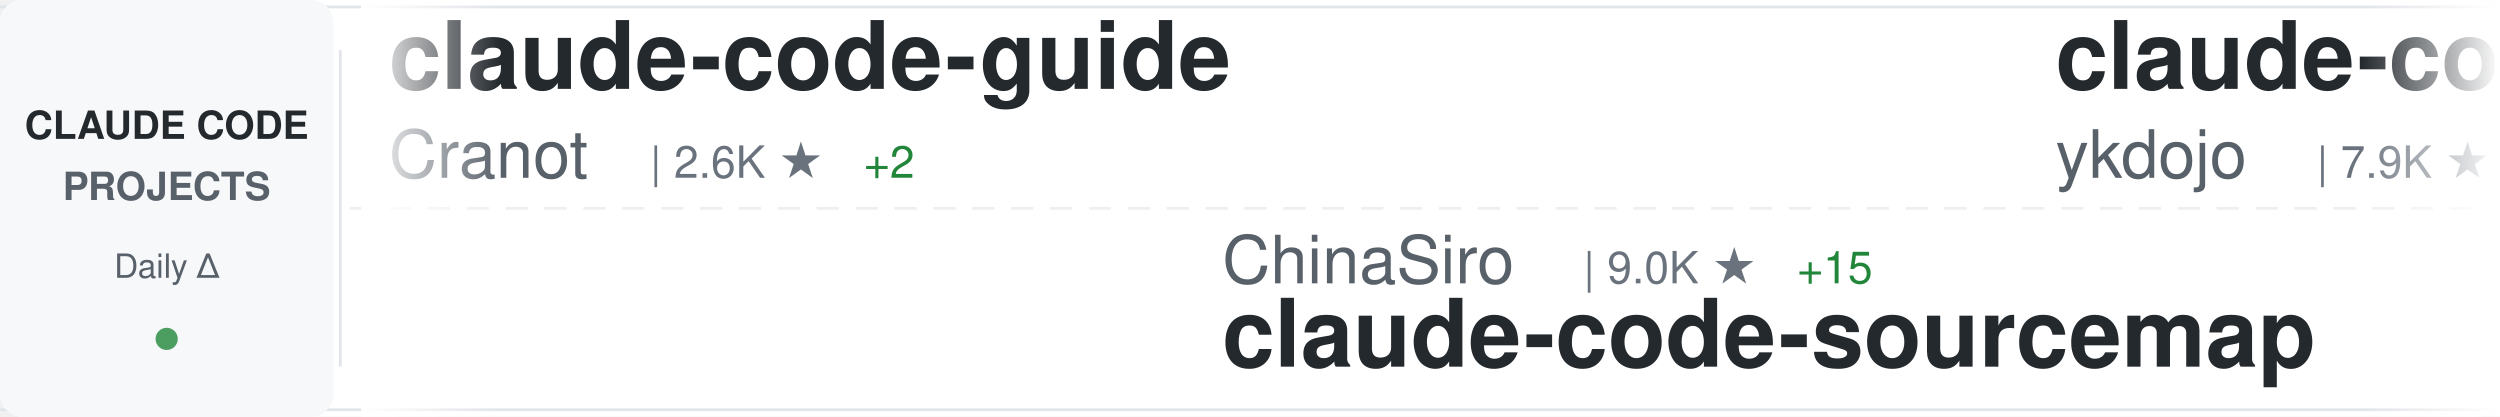
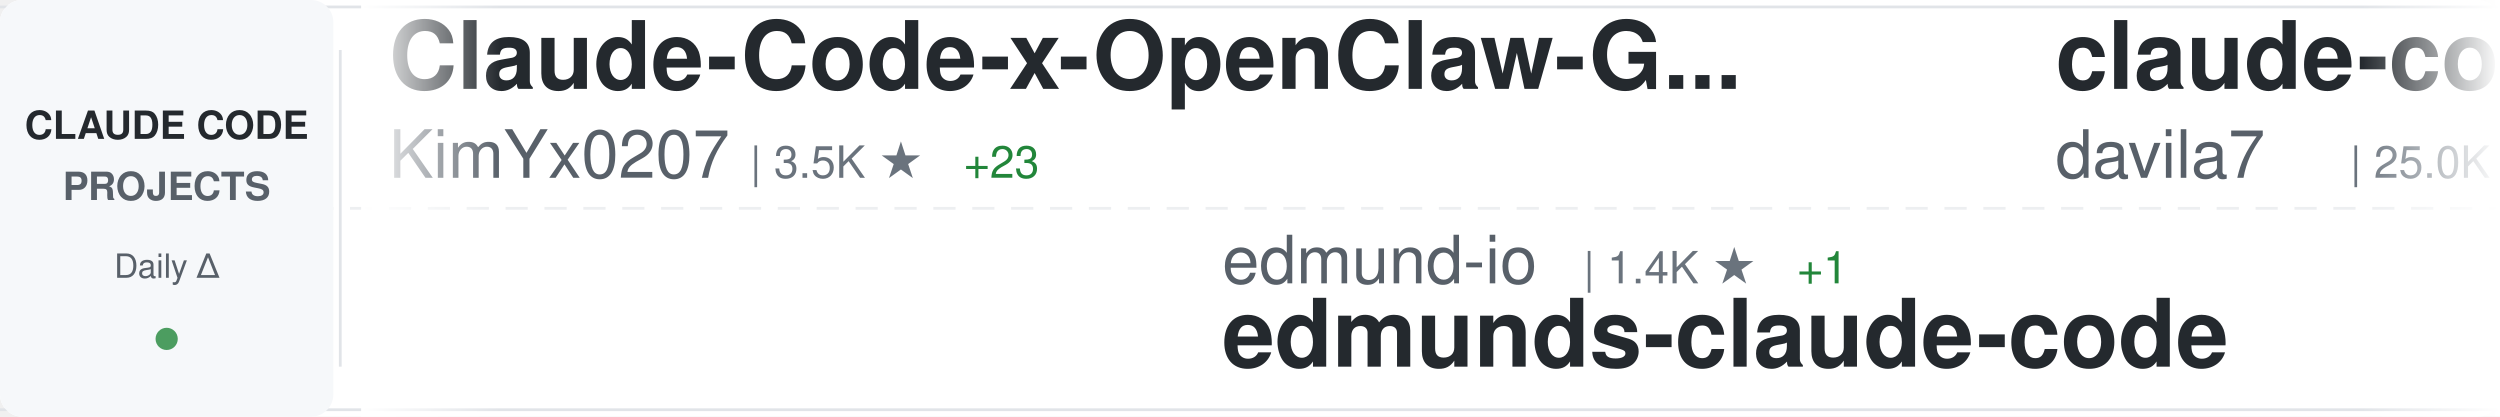
<svg xmlns="http://www.w3.org/2000/svg" width="900" height="150">
  <defs>
    <linearGradient id="awesomeLeftFade" x1="0%" y1="0%" x2="100%" y2="0%">
      <stop offset="0%" style="stop-color:#ffffff;stop-opacity:1" />
      <stop offset="100%" style="stop-color:#ffffff;stop-opacity:0" />
    </linearGradient>
    <linearGradient id="awesomeRightFade" x1="0%" y1="0%" x2="100%" y2="0%">
      <stop offset="0%" style="stop-color:#ffffff;stop-opacity:0" />
      <stop offset="100%" style="stop-color:#ffffff;stop-opacity:1" />
    </linearGradient>
  </defs>
  <rect width="900" height="150" fill="#ffffff" rx="8" />
  <rect x="0" y="2" width="900" height="1" fill="#e1e4e8" />
  <rect x="0" y="147" width="900" height="1" fill="#e1e4e8" />
  <line x1="0" y1="75" x2="900" y2="75" stroke="#e1e4e8" stroke-width="1" stroke-dasharray="8 6" opacity="0.6" />
  <rect x="0" y="0" width="120" height="150" fill="#f6f8fa" rx="8" />
  <text x="60" y="50" font-family="-apple-system, BlinkMacSystemFont, 'Segoe UI', Helvetica, Arial, sans-serif" font-size="14" font-weight="600" fill="#24292e" text-anchor="middle">CLAUDE CODE</text>
  <text x="60" y="72" font-family="-apple-system, BlinkMacSystemFont, 'Segoe UI', Helvetica, Arial, sans-serif" font-size="14" font-weight="600" fill="#586069" text-anchor="middle">PROJECTS</text>
  <text x="60" y="100" font-family="-apple-system, BlinkMacSystemFont, 'Segoe UI', Helvetica, Arial, sans-serif" font-size="12" font-weight="500" fill="#586069" text-anchor="middle">Daily Δ</text>
  <circle cx="60" cy="122" r="4" fill="#22863a" opacity="0.8" />
  <rect x="122" y="18" width="1" height="114" fill="#e1e4e8" />
  <clipPath id="awesomeTickerClip">
    <rect x="130" y="0" width="770" height="150" />
  </clipPath>
  <g clip-path="url(#awesomeTickerClip)">
    <g id="awesomeTickerItems">
      <animateTransform attributeName="transform" attributeType="XML" type="translate" from="0 0" to="-3000 0" dur="54s" repeatCount="indefinite" />
      <g transform="translate(0, 0)">
-         <text x="140" y="32" font-family="-apple-system, BlinkMacSystemFont, 'Segoe UI', Helvetica, Arial, sans-serif" font-size="34" font-weight="600" fill="#24292e">claude-code-guide</text>
-         <text x="140" y="64" font-family="-apple-system, BlinkMacSystemFont, 'Segoe UI', Helvetica, Arial, sans-serif" font-size="24" font-weight="400" fill="#586069">Cranot</text>
-         <text x="234" y="64" font-family="-apple-system, BlinkMacSystemFont, 'Segoe UI', Helvetica, Arial, sans-serif" font-size="16" font-weight="500" fill="#6a737d">| 2.6K ★</text>
-         <text x="311" y="64" font-family="-apple-system, BlinkMacSystemFont, 'Segoe UI', Helvetica, Arial, sans-serif" font-size="16" font-weight="500" fill="#22863a"> +2</text>
+         <text x="140" y="32" font-family="-apple-system, BlinkMacSystemFont, 'Segoe UI', Helvetica, Arial, sans-serif" font-size="34" font-weight="600" fill="#24292e">Claude-Code-x-OpenClaw-G...</text>
+         <text x="140" y="64" font-family="-apple-system, BlinkMacSystemFont, 'Segoe UI', Helvetica, Arial, sans-serif" font-size="24" font-weight="400" fill="#586069">KimYx0207</text>
+         <text x="270" y="64" font-family="-apple-system, BlinkMacSystemFont, 'Segoe UI', Helvetica, Arial, sans-serif" font-size="16" font-weight="500" fill="#6a737d">| 3.5K ★</text>
+         <text x="347" y="64" font-family="-apple-system, BlinkMacSystemFont, 'Segoe UI', Helvetica, Arial, sans-serif" font-size="16" font-weight="500" fill="#22863a"> +23</text>
      </g>
      <g transform="translate(300, 0)">
-         <text x="140" y="102" font-family="-apple-system, BlinkMacSystemFont, 'Segoe UI', Helvetica, Arial, sans-serif" font-size="24" font-weight="400" fill="#586069">ChinaSiro</text>
-         <text x="270" y="102" font-family="-apple-system, BlinkMacSystemFont, 'Segoe UI', Helvetica, Arial, sans-serif" font-size="16" font-weight="500" fill="#6a737d">| 9.0K ★</text>
-         <text x="347" y="102" font-family="-apple-system, BlinkMacSystemFont, 'Segoe UI', Helvetica, Arial, sans-serif" font-size="16" font-weight="500" fill="#22863a"> +15</text>
-         <text x="140" y="132" font-family="-apple-system, BlinkMacSystemFont, 'Segoe UI', Helvetica, Arial, sans-serif" font-size="34" font-weight="600" fill="#24292e">claude-code-sourcemap</text>
+         <text x="140" y="102" font-family="-apple-system, BlinkMacSystemFont, 'Segoe UI', Helvetica, Arial, sans-serif" font-size="24" font-weight="400" fill="#586069">edmund-io</text>
+         <text x="270" y="102" font-family="-apple-system, BlinkMacSystemFont, 'Segoe UI', Helvetica, Arial, sans-serif" font-size="16" font-weight="500" fill="#6a737d">| 1.4K ★</text>
+         <text x="347" y="102" font-family="-apple-system, BlinkMacSystemFont, 'Segoe UI', Helvetica, Arial, sans-serif" font-size="16" font-weight="500" fill="#22863a"> +1</text>
+         <text x="140" y="132" font-family="-apple-system, BlinkMacSystemFont, 'Segoe UI', Helvetica, Arial, sans-serif" font-size="34" font-weight="600" fill="#24292e">edmunds-claude-code</text>
      </g>
      <g transform="translate(600, 0)">
-         <text x="140" y="32" font-family="-apple-system, BlinkMacSystemFont, 'Segoe UI', Helvetica, Arial, sans-serif" font-size="34" font-weight="600" fill="#24292e">claude-code-tips</text>
-         <text x="140" y="64" font-family="-apple-system, BlinkMacSystemFont, 'Segoe UI', Helvetica, Arial, sans-serif" font-size="24" font-weight="400" fill="#586069">ykdojo</text>
-         <text x="234" y="64" font-family="-apple-system, BlinkMacSystemFont, 'Segoe UI', Helvetica, Arial, sans-serif" font-size="16" font-weight="500" fill="#6a737d">| 7.9K ★</text>
-         <text x="311" y="64" font-family="-apple-system, BlinkMacSystemFont, 'Segoe UI', Helvetica, Arial, sans-serif" font-size="16" font-weight="500" fill="#22863a"> +21</text>
+         <text x="140" y="32" font-family="-apple-system, BlinkMacSystemFont, 'Segoe UI', Helvetica, Arial, sans-serif" font-size="34" font-weight="600" fill="#24292e">claude-code-templates</text>
+         <text x="140" y="64" font-family="-apple-system, BlinkMacSystemFont, 'Segoe UI', Helvetica, Arial, sans-serif" font-size="24" font-weight="400" fill="#586069">davila7</text>
+         <text x="246" y="64" font-family="-apple-system, BlinkMacSystemFont, 'Segoe UI', Helvetica, Arial, sans-serif" font-size="16" font-weight="500" fill="#6a737d">| 25.0K ★</text>
+         <text x="332" y="64" font-family="-apple-system, BlinkMacSystemFont, 'Segoe UI', Helvetica, Arial, sans-serif" font-size="16" font-weight="500" fill="#22863a"> +63</text>
      </g>
      <g transform="translate(900, 0)">
-         <text x="140" y="102" font-family="-apple-system, BlinkMacSystemFont, 'Segoe UI', Helvetica, Arial, sans-serif" font-size="24" font-weight="400" fill="#586069">https-deeplearning-ai</text>
-         <text x="414" y="102" font-family="-apple-system, BlinkMacSystemFont, 'Segoe UI', Helvetica, Arial, sans-serif" font-size="16" font-weight="500" fill="#6a737d">| 494 ★</text>
-         <text x="482" y="102" font-family="-apple-system, BlinkMacSystemFont, 'Segoe UI', Helvetica, Arial, sans-serif" font-size="16" font-weight="500" fill="#22863a"> +3</text>
-         <text x="140" y="132" font-family="-apple-system, BlinkMacSystemFont, 'Segoe UI', Helvetica, Arial, sans-serif" font-size="34" font-weight="600" fill="#24292e">sc-claude-code-files</text>
+         <text x="140" y="102" font-family="-apple-system, BlinkMacSystemFont, 'Segoe UI', Helvetica, Arial, sans-serif" font-size="24" font-weight="400" fill="#586069">wanshuiyin</text>
+         <text x="282" y="102" font-family="-apple-system, BlinkMacSystemFont, 'Segoe UI', Helvetica, Arial, sans-serif" font-size="16" font-weight="500" fill="#6a737d">| 7.3K ★</text>
+         <text x="359" y="102" font-family="-apple-system, BlinkMacSystemFont, 'Segoe UI', Helvetica, Arial, sans-serif" font-size="16" font-weight="500" fill="#22863a"> +70</text>
+         <text x="140" y="132" font-family="-apple-system, BlinkMacSystemFont, 'Segoe UI', Helvetica, Arial, sans-serif" font-size="34" font-weight="600" fill="#24292e">Auto-claude-code-researc...</text>
      </g>
      <g transform="translate(1200, 0)">
-         <text x="140" y="32" font-family="-apple-system, BlinkMacSystemFont, 'Segoe UI', Helvetica, Arial, sans-serif" font-size="34" font-weight="600" fill="#24292e">claude-code-source-code</text>
-         <text x="140" y="64" font-family="-apple-system, BlinkMacSystemFont, 'Segoe UI', Helvetica, Arial, sans-serif" font-size="24" font-weight="400" fill="#586069">777genius</text>
-         <text x="270" y="64" font-family="-apple-system, BlinkMacSystemFont, 'Segoe UI', Helvetica, Arial, sans-serif" font-size="16" font-weight="500" fill="#6a737d">| 899 ★</text>
-         <text x="338" y="64" font-family="-apple-system, BlinkMacSystemFont, 'Segoe UI', Helvetica, Arial, sans-serif" font-size="16" font-weight="500" fill="#22863a"> +1</text>
+         <text x="140" y="32" font-family="-apple-system, BlinkMacSystemFont, 'Segoe UI', Helvetica, Arial, sans-serif" font-size="34" font-weight="600" fill="#24292e">claude-code-showcase</text>
+         <text x="140" y="64" font-family="-apple-system, BlinkMacSystemFont, 'Segoe UI', Helvetica, Arial, sans-serif" font-size="24" font-weight="400" fill="#586069">ChrisWiles</text>
+         <text x="282" y="64" font-family="-apple-system, BlinkMacSystemFont, 'Segoe UI', Helvetica, Arial, sans-serif" font-size="16" font-weight="500" fill="#6a737d">| 5.8K ★</text>
+         <text x="359" y="64" font-family="-apple-system, BlinkMacSystemFont, 'Segoe UI', Helvetica, Arial, sans-serif" font-size="16" font-weight="500" fill="#22863a"> +5</text>
      </g>
      <g transform="translate(1500, 0)">
-         <text x="140" y="102" font-family="-apple-system, BlinkMacSystemFont, 'Segoe UI', Helvetica, Arial, sans-serif" font-size="24" font-weight="400" fill="#586069">anthropics</text>
-         <text x="282" y="102" font-family="-apple-system, BlinkMacSystemFont, 'Segoe UI', Helvetica, Arial, sans-serif" font-size="16" font-weight="500" fill="#6a737d">| 4.4K ★</text>
-         <text x="359" y="102" font-family="-apple-system, BlinkMacSystemFont, 'Segoe UI', Helvetica, Arial, sans-serif" font-size="16" font-weight="500" fill="#22863a"> +13</text>
-         <text x="140" y="132" font-family="-apple-system, BlinkMacSystemFont, 'Segoe UI', Helvetica, Arial, sans-serif" font-size="34" font-weight="600" fill="#24292e">claude-code-security-rev...</text>
+         <text x="140" y="102" font-family="-apple-system, BlinkMacSystemFont, 'Segoe UI', Helvetica, Arial, sans-serif" font-size="24" font-weight="400" fill="#586069">Yeachan-Heo</text>
+         <text x="294" y="102" font-family="-apple-system, BlinkMacSystemFont, 'Segoe UI', Helvetica, Arial, sans-serif" font-size="16" font-weight="500" fill="#6a737d">| 30.9K ★</text>
+         <text x="380" y="102" font-family="-apple-system, BlinkMacSystemFont, 'Segoe UI', Helvetica, Arial, sans-serif" font-size="16" font-weight="500" fill="#22863a"> +226</text>
+         <text x="140" y="132" font-family="-apple-system, BlinkMacSystemFont, 'Segoe UI', Helvetica, Arial, sans-serif" font-size="34" font-weight="600" fill="#24292e">oh-my-claudecode</text>
      </g>
      <g transform="translate(1800, 0)">
-         <text x="140" y="32" font-family="-apple-system, BlinkMacSystemFont, 'Segoe UI', Helvetica, Arial, sans-serif" font-size="34" font-weight="600" fill="#24292e">claude-task-master</text>
-         <text x="140" y="64" font-family="-apple-system, BlinkMacSystemFont, 'Segoe UI', Helvetica, Arial, sans-serif" font-size="24" font-weight="400" fill="#586069">eyaltoledano</text>
-         <text x="306" y="64" font-family="-apple-system, BlinkMacSystemFont, 'Segoe UI', Helvetica, Arial, sans-serif" font-size="16" font-weight="500" fill="#6a737d">| 26.8K ★</text>
-         <text x="392" y="64" font-family="-apple-system, BlinkMacSystemFont, 'Segoe UI', Helvetica, Arial, sans-serif" font-size="16" font-weight="500" fill="#22863a"> +85</text>
+         <text x="140" y="32" font-family="-apple-system, BlinkMacSystemFont, 'Segoe UI', Helvetica, Arial, sans-serif" font-size="34" font-weight="600" fill="#24292e">claude-howto</text>
+         <text x="140" y="64" font-family="-apple-system, BlinkMacSystemFont, 'Segoe UI', Helvetica, Arial, sans-serif" font-size="24" font-weight="400" fill="#586069">luongnv89</text>
+         <text x="270" y="64" font-family="-apple-system, BlinkMacSystemFont, 'Segoe UI', Helvetica, Arial, sans-serif" font-size="16" font-weight="500" fill="#6a737d">| 28.4K ★</text>
+         <text x="356" y="64" font-family="-apple-system, BlinkMacSystemFont, 'Segoe UI', Helvetica, Arial, sans-serif" font-size="16" font-weight="500" fill="#22863a"> +223</text>
      </g>
      <g transform="translate(2100, 0)">
-         <text x="140" y="102" font-family="-apple-system, BlinkMacSystemFont, 'Segoe UI', Helvetica, Arial, sans-serif" font-size="24" font-weight="400" fill="#586069">ding113</text>
-         <text x="246" y="102" font-family="-apple-system, BlinkMacSystemFont, 'Segoe UI', Helvetica, Arial, sans-serif" font-size="16" font-weight="500" fill="#6a737d">| 2.6K ★</text>
-         <text x="323" y="102" font-family="-apple-system, BlinkMacSystemFont, 'Segoe UI', Helvetica, Arial, sans-serif" font-size="16" font-weight="500" fill="#22863a"> +22</text>
-         <text x="140" y="132" font-family="-apple-system, BlinkMacSystemFont, 'Segoe UI', Helvetica, Arial, sans-serif" font-size="34" font-weight="600" fill="#24292e">claude-code-hub</text>
+         <text x="140" y="102" font-family="-apple-system, BlinkMacSystemFont, 'Segoe UI', Helvetica, Arial, sans-serif" font-size="24" font-weight="400" fill="#586069">zstmfhy</text>
+         <text x="246" y="102" font-family="-apple-system, BlinkMacSystemFont, 'Segoe UI', Helvetica, Arial, sans-serif" font-size="16" font-weight="500" fill="#6a737d">| 190 ★</text>
+         <text x="140" y="132" font-family="-apple-system, BlinkMacSystemFont, 'Segoe UI', Helvetica, Arial, sans-serif" font-size="34" font-weight="600" fill="#24292e">Claude-code</text>
      </g>
      <g transform="translate(2400, 0)">
-         <text x="140" y="32" font-family="-apple-system, BlinkMacSystemFont, 'Segoe UI', Helvetica, Arial, sans-serif" font-size="34" font-weight="600" fill="#24292e">claude-code-infrastructu...</text>
-         <text x="140" y="64" font-family="-apple-system, BlinkMacSystemFont, 'Segoe UI', Helvetica, Arial, sans-serif" font-size="24" font-weight="400" fill="#586069">diet103</text>
-         <text x="246" y="64" font-family="-apple-system, BlinkMacSystemFont, 'Segoe UI', Helvetica, Arial, sans-serif" font-size="16" font-weight="500" fill="#6a737d">| 9.5K ★</text>
-         <text x="323" y="64" font-family="-apple-system, BlinkMacSystemFont, 'Segoe UI', Helvetica, Arial, sans-serif" font-size="16" font-weight="500" fill="#22863a"> +5</text>
+         <text x="140" y="32" font-family="-apple-system, BlinkMacSystemFont, 'Segoe UI', Helvetica, Arial, sans-serif" font-size="34" font-weight="600" fill="#24292e">ClaudeCodeAgents</text>
+         <text x="140" y="64" font-family="-apple-system, BlinkMacSystemFont, 'Segoe UI', Helvetica, Arial, sans-serif" font-size="24" font-weight="400" fill="#586069">darcyegb</text>
+         <text x="258" y="64" font-family="-apple-system, BlinkMacSystemFont, 'Segoe UI', Helvetica, Arial, sans-serif" font-size="16" font-weight="500" fill="#6a737d">| 668 ★</text>
+         <text x="326" y="64" font-family="-apple-system, BlinkMacSystemFont, 'Segoe UI', Helvetica, Arial, sans-serif" font-size="16" font-weight="500" fill="#22863a"> +2</text>
      </g>
      <g transform="translate(2700, 0)">
-         <text x="140" y="102" font-family="-apple-system, BlinkMacSystemFont, 'Segoe UI', Helvetica, Arial, sans-serif" font-size="24" font-weight="400" fill="#586069">OneRedOak</text>
-         <text x="270" y="102" font-family="-apple-system, BlinkMacSystemFont, 'Segoe UI', Helvetica, Arial, sans-serif" font-size="16" font-weight="500" fill="#6a737d">| 3.8K ★</text>
-         <text x="347" y="102" font-family="-apple-system, BlinkMacSystemFont, 'Segoe UI', Helvetica, Arial, sans-serif" font-size="16" font-weight="500" fill="#22863a"> +1</text>
-         <text x="140" y="132" font-family="-apple-system, BlinkMacSystemFont, 'Segoe UI', Helvetica, Arial, sans-serif" font-size="34" font-weight="600" fill="#24292e">claude-code-workflows</text>
+         <text x="140" y="102" font-family="-apple-system, BlinkMacSystemFont, 'Segoe UI', Helvetica, Arial, sans-serif" font-size="24" font-weight="400" fill="#586069">diet103</text>
+         <text x="246" y="102" font-family="-apple-system, BlinkMacSystemFont, 'Segoe UI', Helvetica, Arial, sans-serif" font-size="16" font-weight="500" fill="#6a737d">| 9.5K ★</text>
+         <text x="323" y="102" font-family="-apple-system, BlinkMacSystemFont, 'Segoe UI', Helvetica, Arial, sans-serif" font-size="16" font-weight="500" fill="#22863a"> +6</text>
+         <text x="140" y="132" font-family="-apple-system, BlinkMacSystemFont, 'Segoe UI', Helvetica, Arial, sans-serif" font-size="34" font-weight="600" fill="#24292e">claude-code-infrastructu...</text>
      </g>
      <g transform="translate(3000, 0)">
-         <text x="140" y="32" font-family="-apple-system, BlinkMacSystemFont, 'Segoe UI', Helvetica, Arial, sans-serif" font-size="34" font-weight="600" fill="#24292e">claude-code-guide</text>
-         <text x="140" y="64" font-family="-apple-system, BlinkMacSystemFont, 'Segoe UI', Helvetica, Arial, sans-serif" font-size="24" font-weight="400" fill="#586069">Cranot</text>
-         <text x="234" y="64" font-family="-apple-system, BlinkMacSystemFont, 'Segoe UI', Helvetica, Arial, sans-serif" font-size="16" font-weight="500" fill="#6a737d">| 2.6K ★</text>
-         <text x="311" y="64" font-family="-apple-system, BlinkMacSystemFont, 'Segoe UI', Helvetica, Arial, sans-serif" font-size="16" font-weight="500" fill="#22863a"> +2</text>
+         <text x="140" y="32" font-family="-apple-system, BlinkMacSystemFont, 'Segoe UI', Helvetica, Arial, sans-serif" font-size="34" font-weight="600" fill="#24292e">Claude-Code-x-OpenClaw-G...</text>
+         <text x="140" y="64" font-family="-apple-system, BlinkMacSystemFont, 'Segoe UI', Helvetica, Arial, sans-serif" font-size="24" font-weight="400" fill="#586069">KimYx0207</text>
+         <text x="270" y="64" font-family="-apple-system, BlinkMacSystemFont, 'Segoe UI', Helvetica, Arial, sans-serif" font-size="16" font-weight="500" fill="#6a737d">| 3.5K ★</text>
+         <text x="347" y="64" font-family="-apple-system, BlinkMacSystemFont, 'Segoe UI', Helvetica, Arial, sans-serif" font-size="16" font-weight="500" fill="#22863a"> +23</text>
      </g>
      <g transform="translate(3300, 0)">
-         <text x="140" y="102" font-family="-apple-system, BlinkMacSystemFont, 'Segoe UI', Helvetica, Arial, sans-serif" font-size="24" font-weight="400" fill="#586069">ChinaSiro</text>
-         <text x="270" y="102" font-family="-apple-system, BlinkMacSystemFont, 'Segoe UI', Helvetica, Arial, sans-serif" font-size="16" font-weight="500" fill="#6a737d">| 9.0K ★</text>
-         <text x="347" y="102" font-family="-apple-system, BlinkMacSystemFont, 'Segoe UI', Helvetica, Arial, sans-serif" font-size="16" font-weight="500" fill="#22863a"> +15</text>
-         <text x="140" y="132" font-family="-apple-system, BlinkMacSystemFont, 'Segoe UI', Helvetica, Arial, sans-serif" font-size="34" font-weight="600" fill="#24292e">claude-code-sourcemap</text>
+         <text x="140" y="102" font-family="-apple-system, BlinkMacSystemFont, 'Segoe UI', Helvetica, Arial, sans-serif" font-size="24" font-weight="400" fill="#586069">edmund-io</text>
+         <text x="270" y="102" font-family="-apple-system, BlinkMacSystemFont, 'Segoe UI', Helvetica, Arial, sans-serif" font-size="16" font-weight="500" fill="#6a737d">| 1.4K ★</text>
+         <text x="347" y="102" font-family="-apple-system, BlinkMacSystemFont, 'Segoe UI', Helvetica, Arial, sans-serif" font-size="16" font-weight="500" fill="#22863a"> +1</text>
+         <text x="140" y="132" font-family="-apple-system, BlinkMacSystemFont, 'Segoe UI', Helvetica, Arial, sans-serif" font-size="34" font-weight="600" fill="#24292e">edmunds-claude-code</text>
      </g>
      <g transform="translate(3600, 0)">
-         <text x="140" y="32" font-family="-apple-system, BlinkMacSystemFont, 'Segoe UI', Helvetica, Arial, sans-serif" font-size="34" font-weight="600" fill="#24292e">claude-code-tips</text>
-         <text x="140" y="64" font-family="-apple-system, BlinkMacSystemFont, 'Segoe UI', Helvetica, Arial, sans-serif" font-size="24" font-weight="400" fill="#586069">ykdojo</text>
-         <text x="234" y="64" font-family="-apple-system, BlinkMacSystemFont, 'Segoe UI', Helvetica, Arial, sans-serif" font-size="16" font-weight="500" fill="#6a737d">| 7.9K ★</text>
-         <text x="311" y="64" font-family="-apple-system, BlinkMacSystemFont, 'Segoe UI', Helvetica, Arial, sans-serif" font-size="16" font-weight="500" fill="#22863a"> +21</text>
+         <text x="140" y="32" font-family="-apple-system, BlinkMacSystemFont, 'Segoe UI', Helvetica, Arial, sans-serif" font-size="34" font-weight="600" fill="#24292e">claude-code-templates</text>
+         <text x="140" y="64" font-family="-apple-system, BlinkMacSystemFont, 'Segoe UI', Helvetica, Arial, sans-serif" font-size="24" font-weight="400" fill="#586069">davila7</text>
+         <text x="246" y="64" font-family="-apple-system, BlinkMacSystemFont, 'Segoe UI', Helvetica, Arial, sans-serif" font-size="16" font-weight="500" fill="#6a737d">| 25.0K ★</text>
+         <text x="332" y="64" font-family="-apple-system, BlinkMacSystemFont, 'Segoe UI', Helvetica, Arial, sans-serif" font-size="16" font-weight="500" fill="#22863a"> +63</text>
      </g>
      <g transform="translate(3900, 0)">
-         <text x="140" y="102" font-family="-apple-system, BlinkMacSystemFont, 'Segoe UI', Helvetica, Arial, sans-serif" font-size="24" font-weight="400" fill="#586069">https-deeplearning-ai</text>
-         <text x="414" y="102" font-family="-apple-system, BlinkMacSystemFont, 'Segoe UI', Helvetica, Arial, sans-serif" font-size="16" font-weight="500" fill="#6a737d">| 494 ★</text>
-         <text x="482" y="102" font-family="-apple-system, BlinkMacSystemFont, 'Segoe UI', Helvetica, Arial, sans-serif" font-size="16" font-weight="500" fill="#22863a"> +3</text>
-         <text x="140" y="132" font-family="-apple-system, BlinkMacSystemFont, 'Segoe UI', Helvetica, Arial, sans-serif" font-size="34" font-weight="600" fill="#24292e">sc-claude-code-files</text>
+         <text x="140" y="102" font-family="-apple-system, BlinkMacSystemFont, 'Segoe UI', Helvetica, Arial, sans-serif" font-size="24" font-weight="400" fill="#586069">wanshuiyin</text>
+         <text x="282" y="102" font-family="-apple-system, BlinkMacSystemFont, 'Segoe UI', Helvetica, Arial, sans-serif" font-size="16" font-weight="500" fill="#6a737d">| 7.3K ★</text>
+         <text x="359" y="102" font-family="-apple-system, BlinkMacSystemFont, 'Segoe UI', Helvetica, Arial, sans-serif" font-size="16" font-weight="500" fill="#22863a"> +70</text>
+         <text x="140" y="132" font-family="-apple-system, BlinkMacSystemFont, 'Segoe UI', Helvetica, Arial, sans-serif" font-size="34" font-weight="600" fill="#24292e">Auto-claude-code-researc...</text>
      </g>
    </g>
  </g>
  <rect x="130" y="0" width="50" height="150" fill="url(#awesomeLeftFade)" />
  <rect x="850" y="0" width="50" height="150" fill="url(#awesomeRightFade)" />
</svg>
